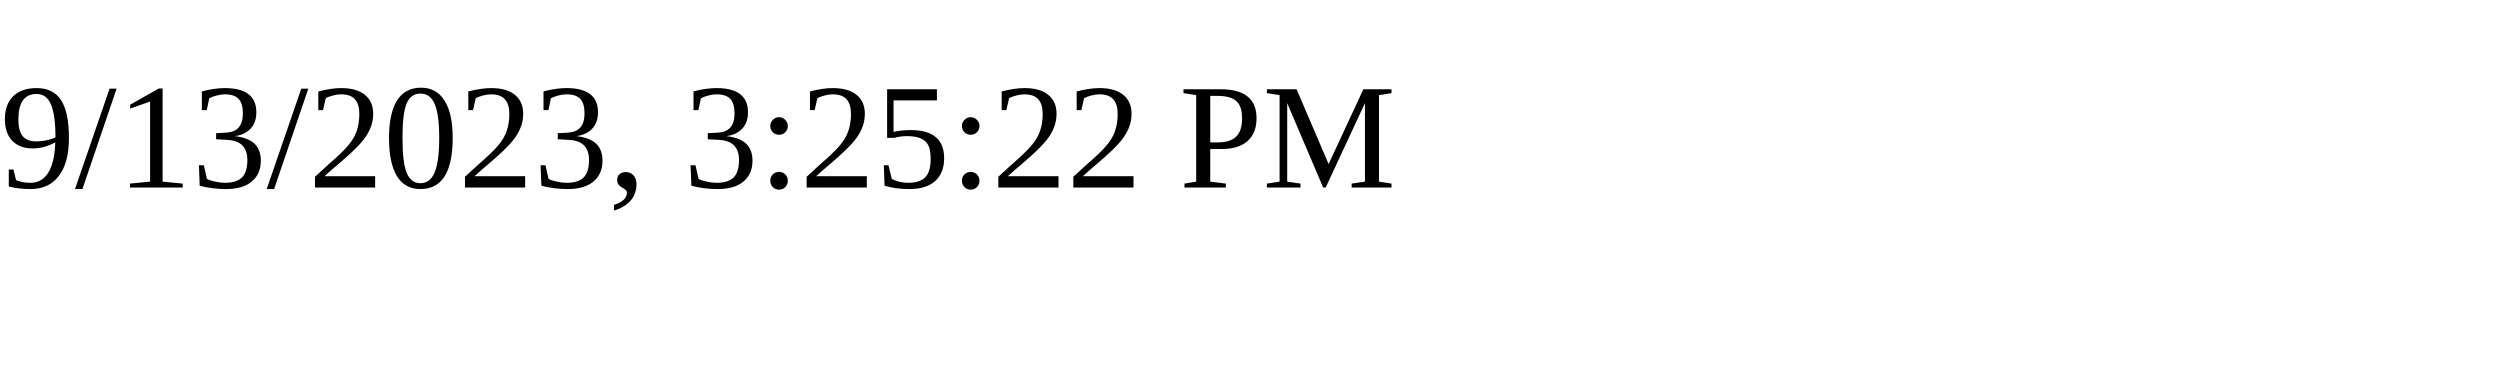
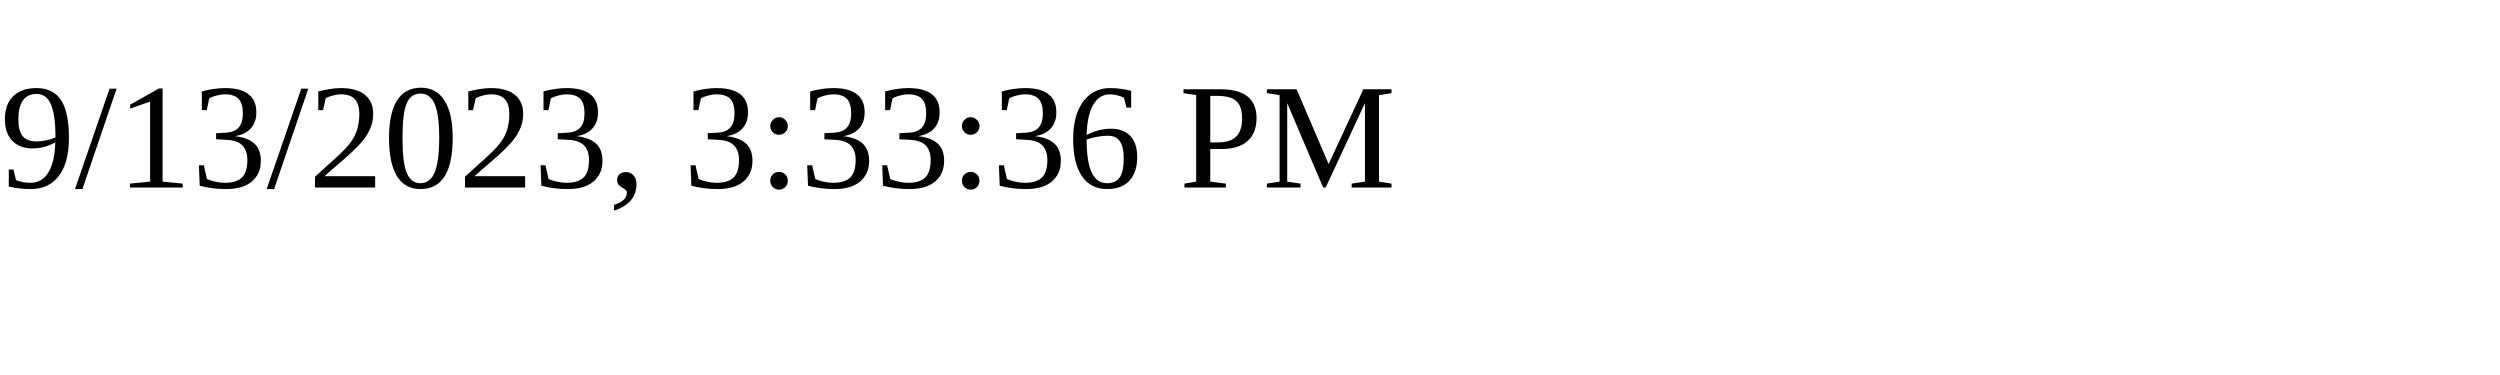
<svg xmlns="http://www.w3.org/2000/svg" height="30" width="200">
-   <text x="0" y="15">9/13/2023, 3:25:22 PM</text>
+   <text x="0" y="15">9/13/2023, 3:33:36 PM</text>
</svg>
